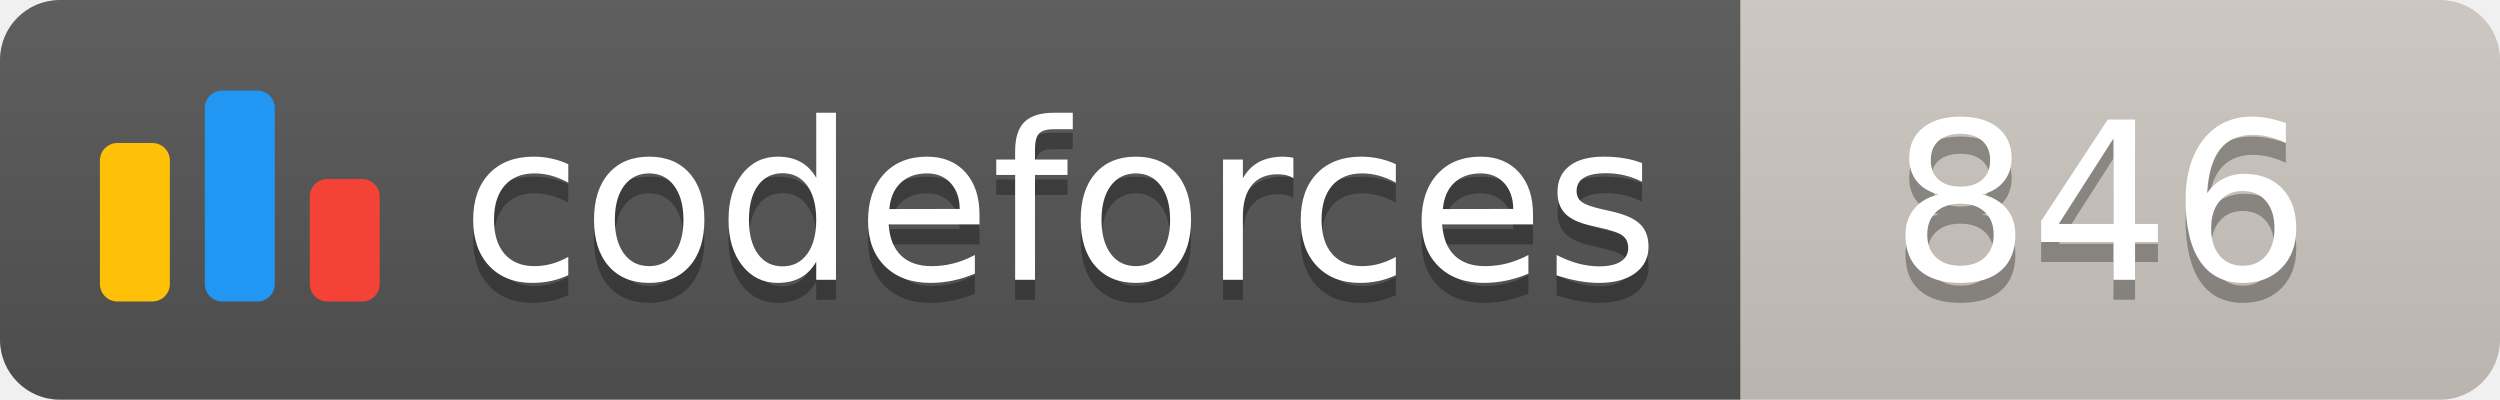
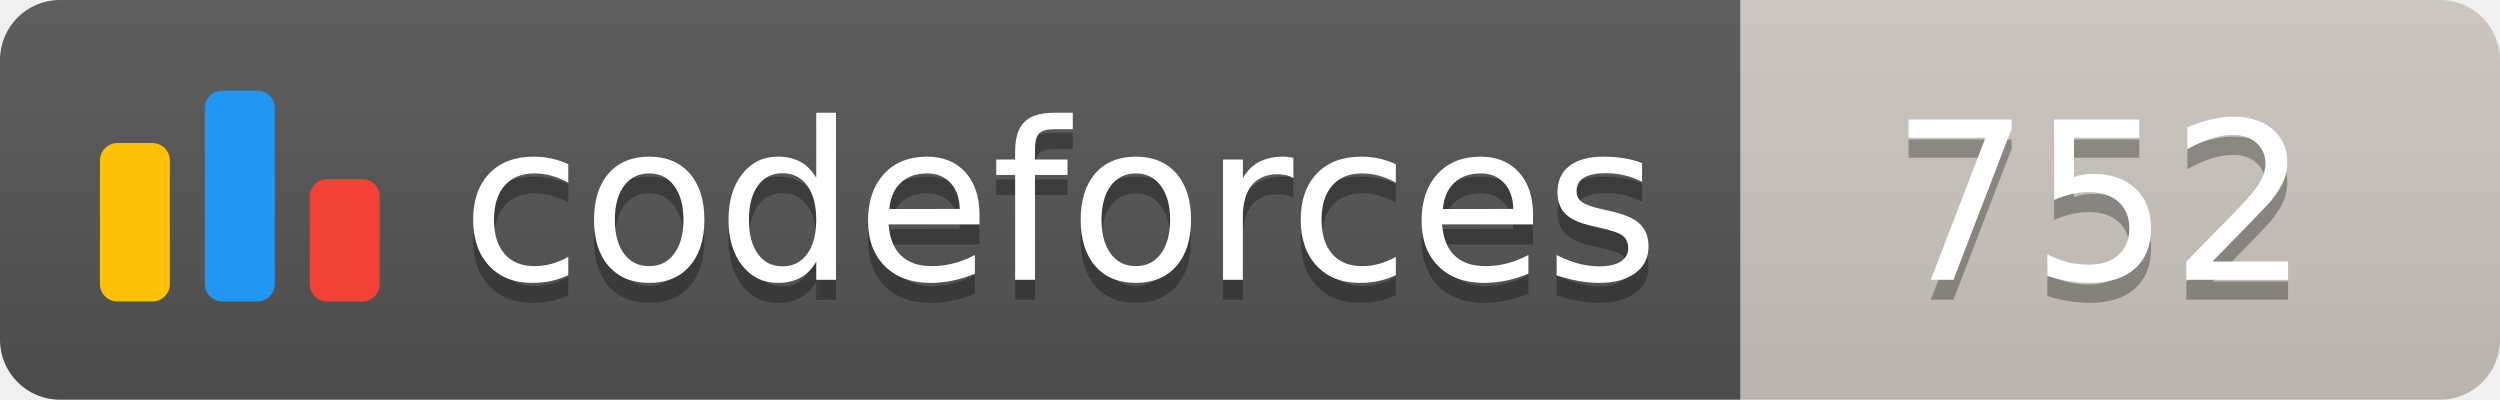
<svg xmlns="http://www.w3.org/2000/svg" width="125.1" height="20">
  <linearGradient id="smooth" x2="0" y2="100%">
    <stop offset="0" stop-color="#bbb" stop-opacity=".1" />
    <stop offset="1" stop-opacity=".1" />
  </linearGradient>
  <clipPath id="round">
    <rect width="125.1" height="20" rx="3" fill="#fff" />
  </clipPath>
  <g clip-path="url(#round)">
    <rect width="87.1" height="20" fill="#555" />
    <rect x="87.1" width="38.0" height="20" fill="#cec8c1" />
    <rect width="125.1" height="20" fill="url(#smooth)" />
  </g>
  <g fill="#fff" text-anchor="middle" font-family="DejaVu Sans,Verdana,Geneva,sans-serif" font-size="110">
    <svg x="5" y="3" class="logo" width="14" height="14" viewBox="0 0 32 25" fill="none">
      <rect y="6" width="8" height="18.125" rx="2" fill="#FFC107" />
      <rect x="24" y="10.125" width="8" height="14" rx="2" fill="#F44336" />
      <rect x="12" width="8" height="24.125" rx="2" fill="#2196F3" />
    </svg>
    <text x="530.5" y="150" fill="#010101" fill-opacity=".3" transform="scale(0.1)" textLength="601.0" lengthAdjust="spacing">codeforces
        </text>
    <text x="530.5" y="140" transform="scale(0.1)" textLength="601.0" lengthAdjust="spacing">codeforces</text>
-     <text x="1051.0" y="150" fill="#010101" fill-opacity=".3" transform="scale(0.1)" textLength="280.0" lengthAdjust="spacing">846
+     <text x="1051.0" y="150" fill="#010101" fill-opacity=".3" transform="scale(0.1)" textLength="280.0" lengthAdjust="spacing">752
        </text>
-     <text x="1051.0" y="140" transform="scale(0.1)" textLength="280.0" lengthAdjust="spacing">846</text>
+     <text x="1051.0" y="140" transform="scale(0.1)" textLength="280.0" lengthAdjust="spacing">752</text>
  </g>
</svg>
